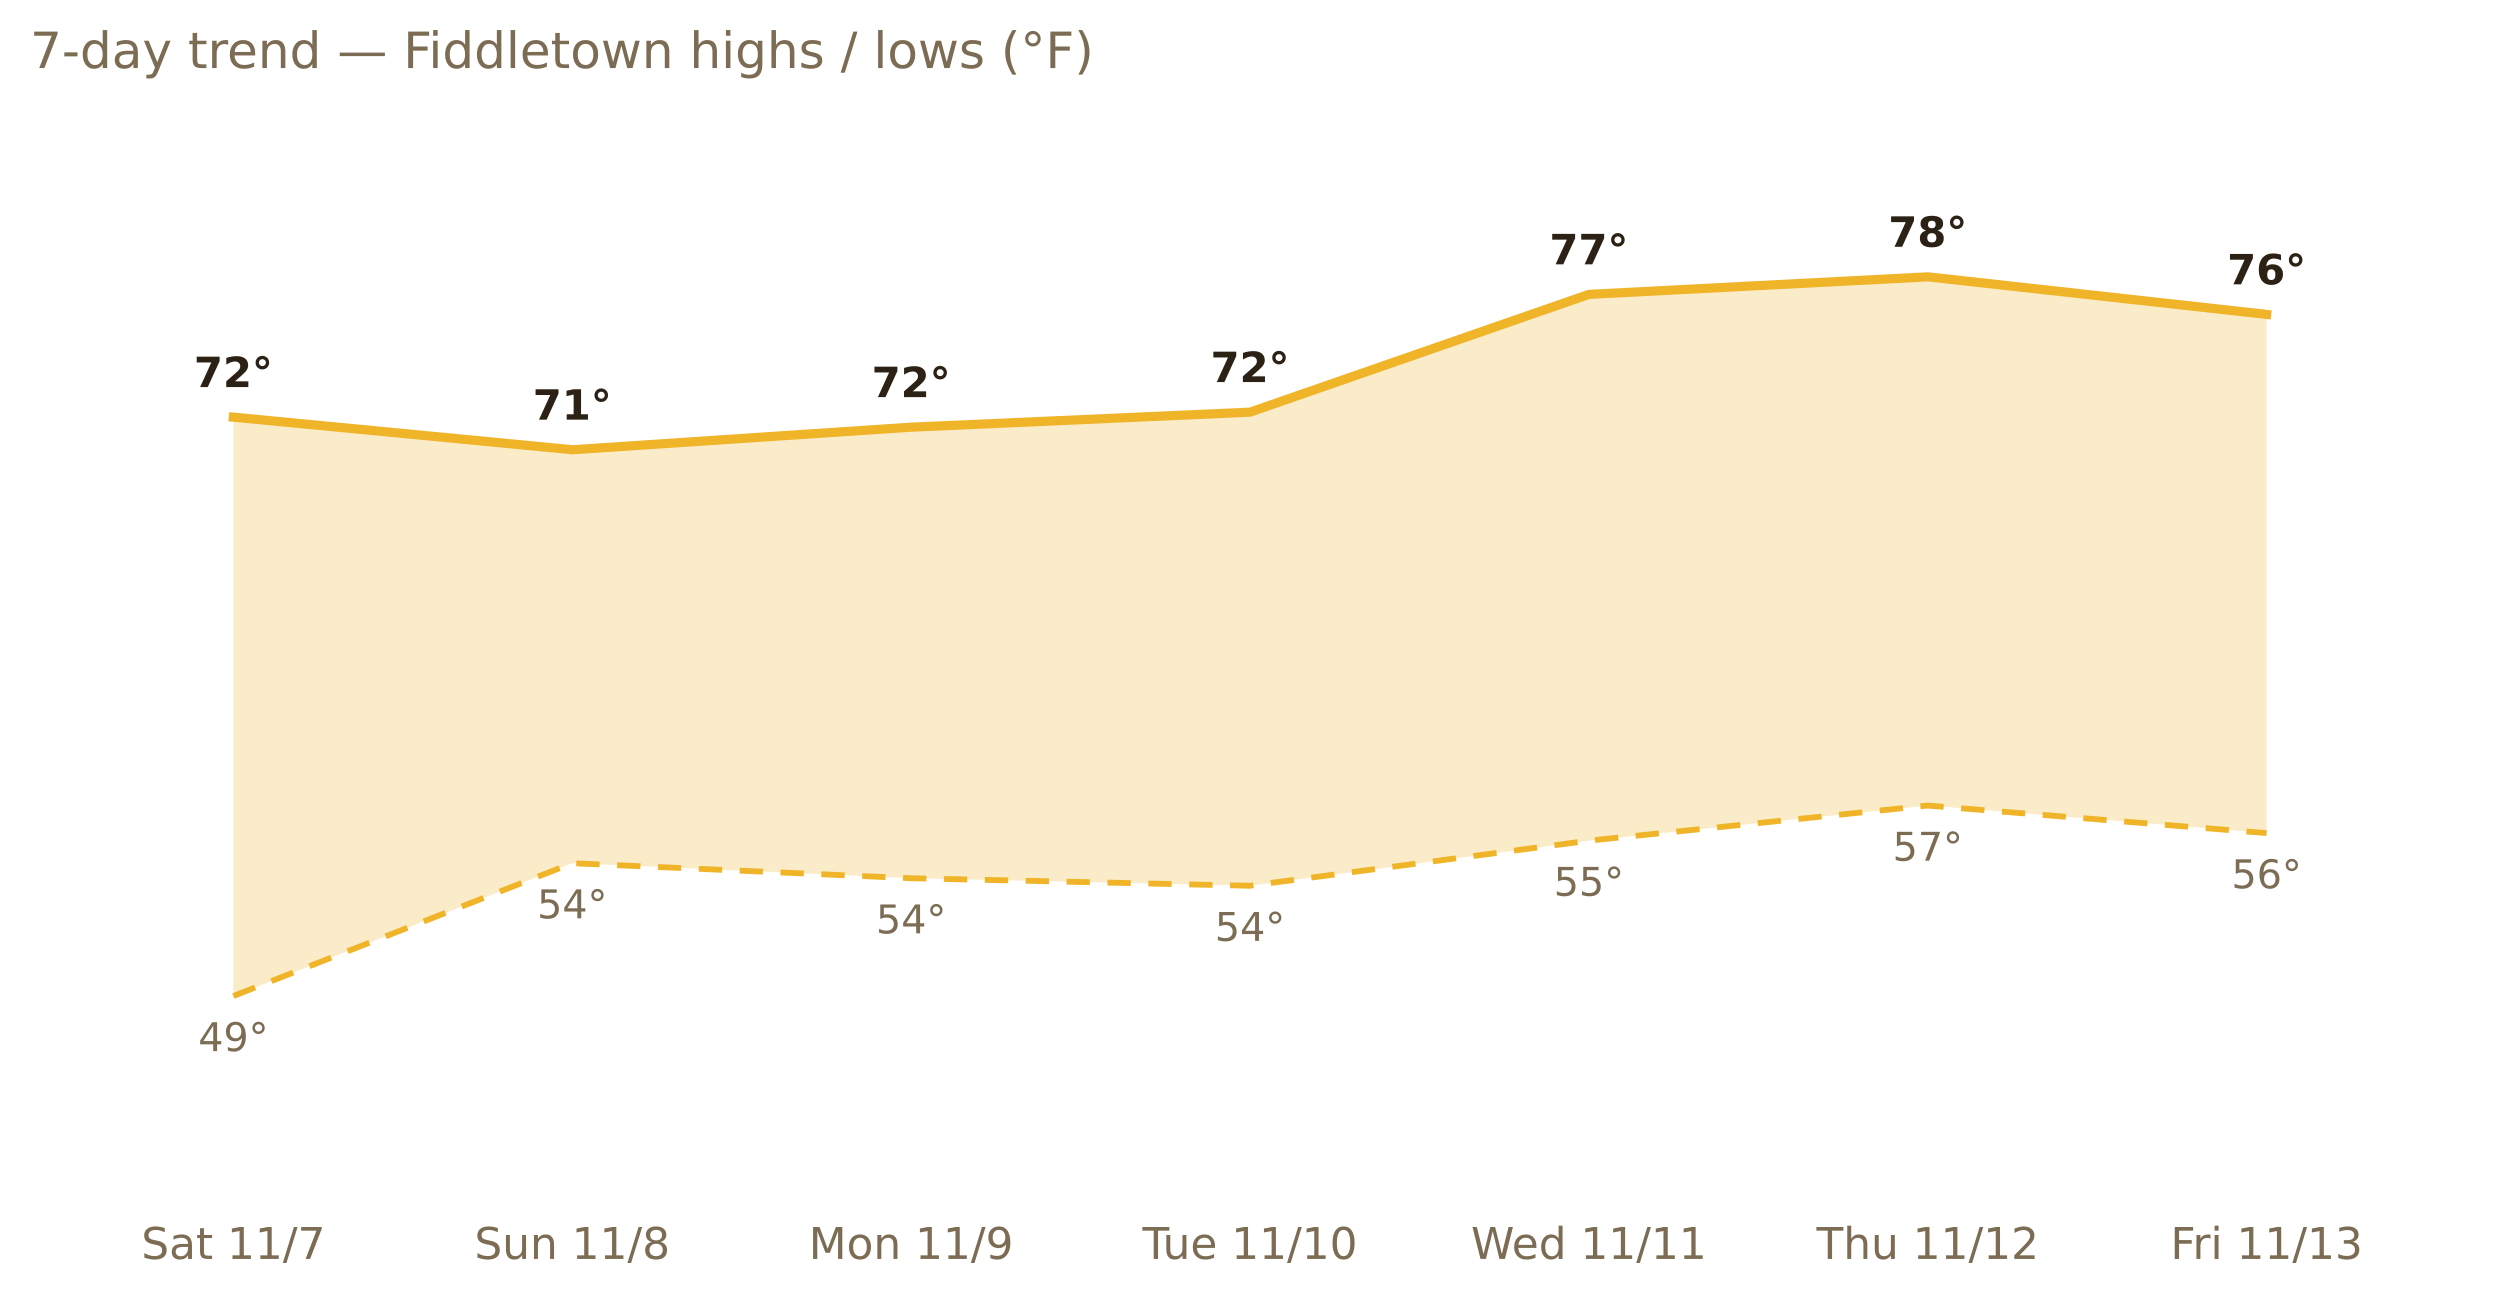
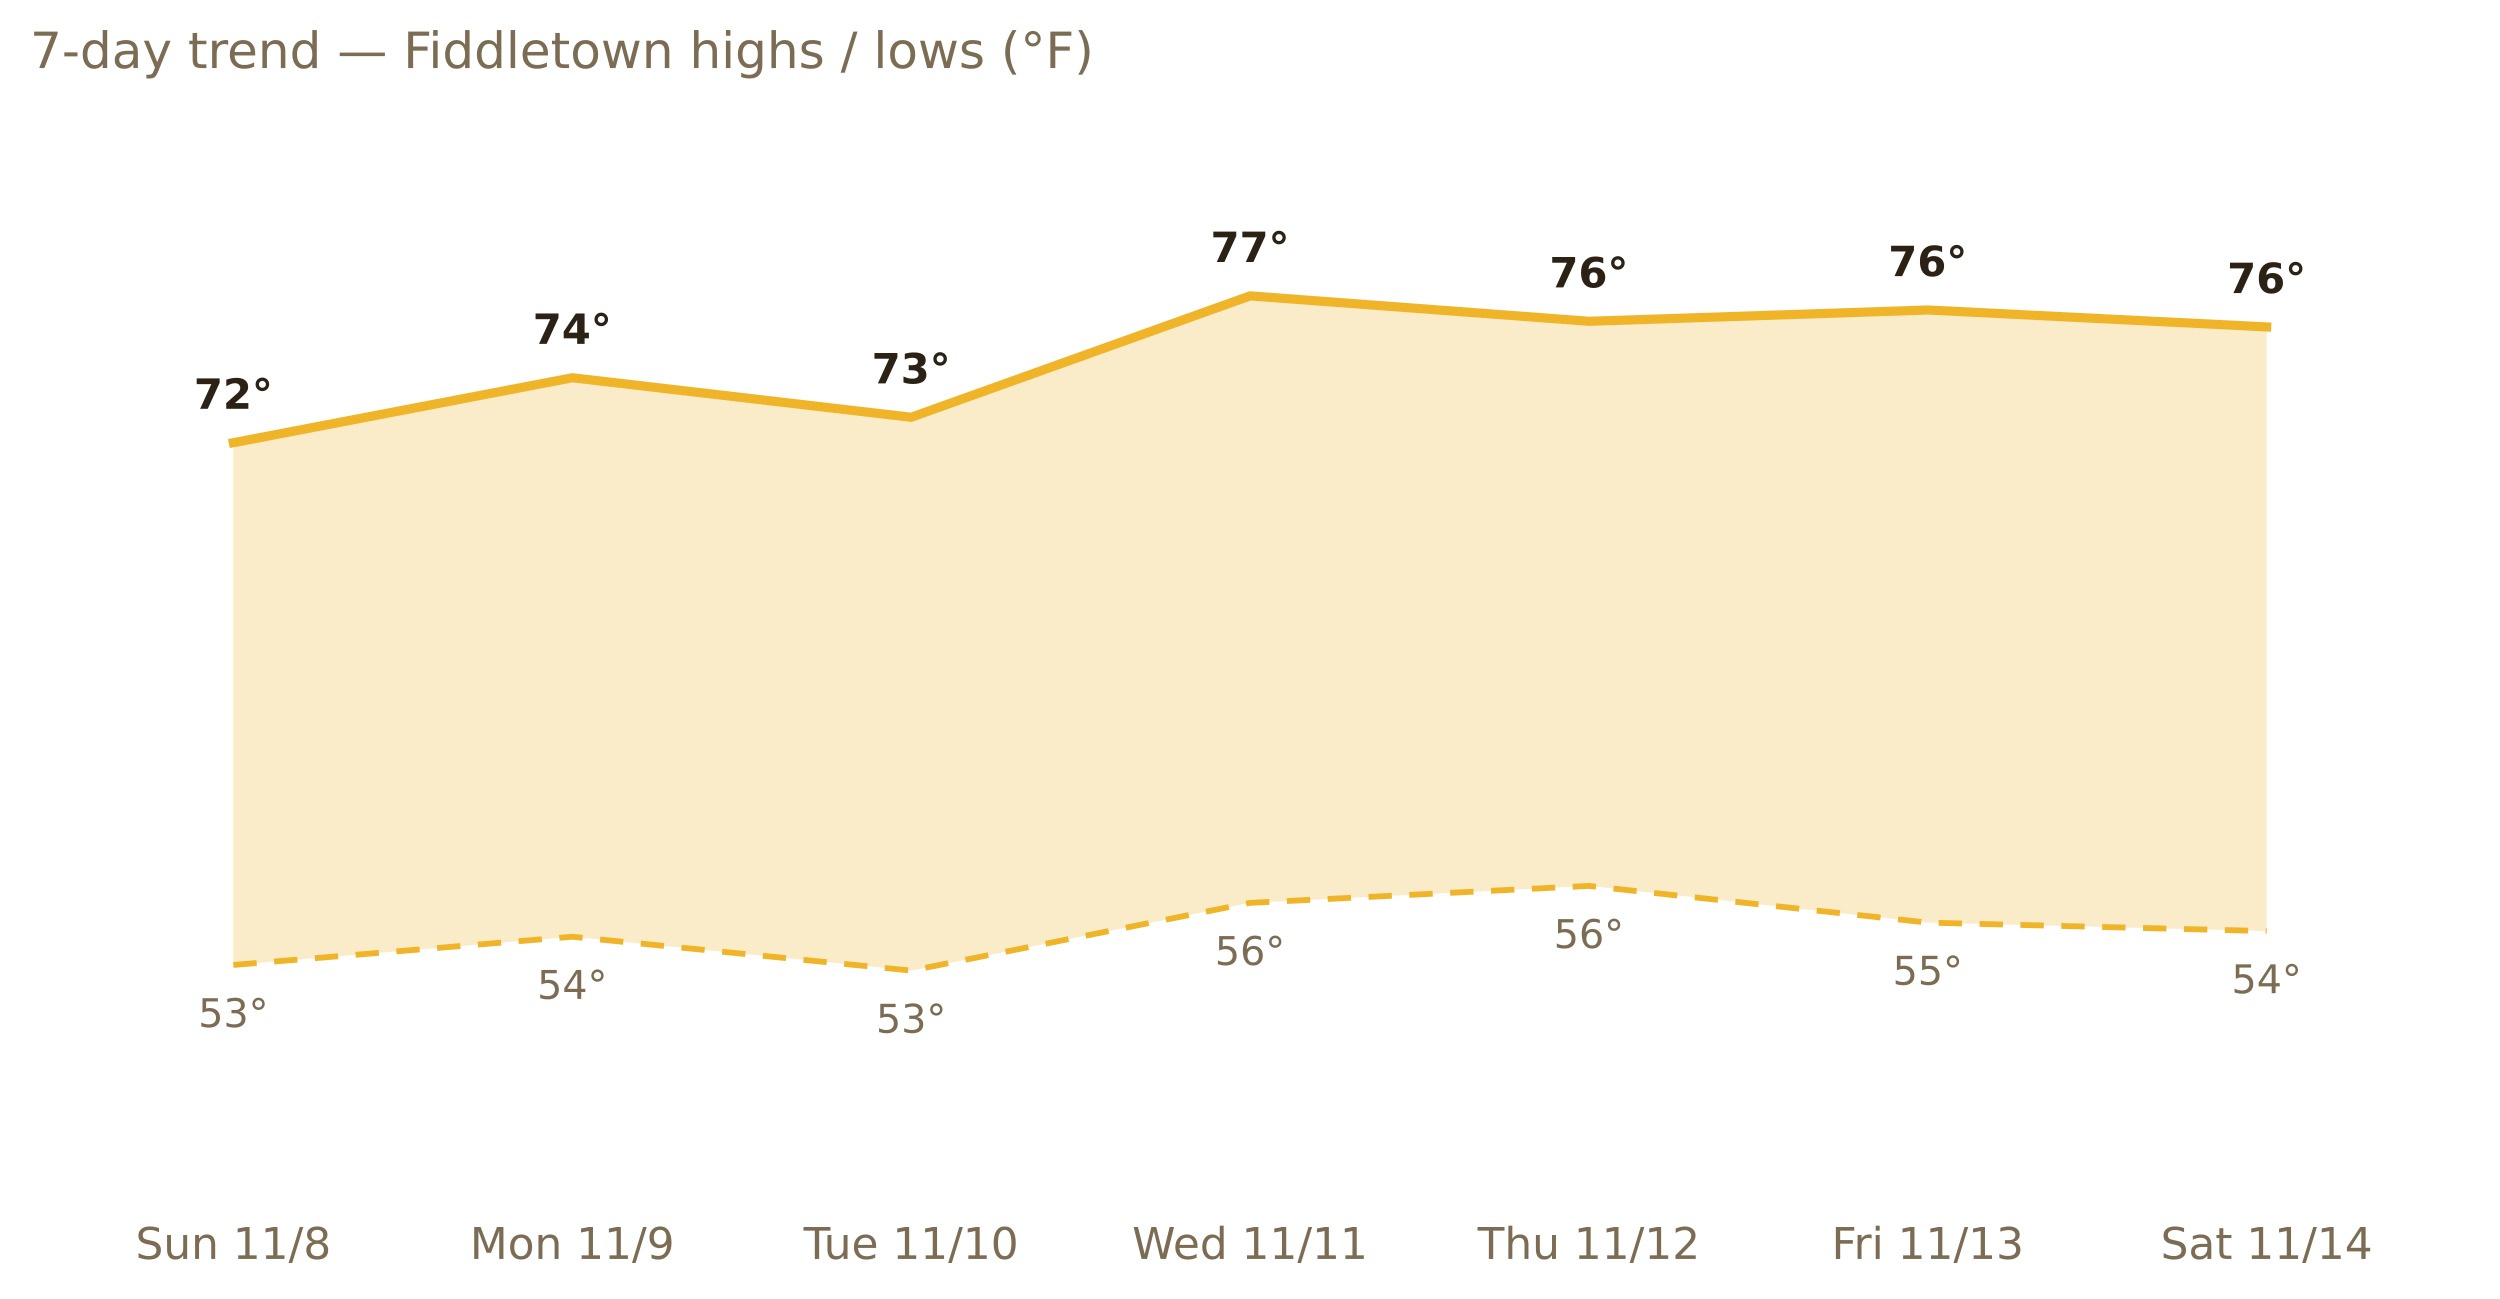
<svg xmlns="http://www.w3.org/2000/svg" xmlns:xlink="http://www.w3.org/1999/xlink" width="599.2pt" height="311.13pt" viewBox="0 0 599.2 311.13" version="1.1">
  <defs>
    <style type="text/css">*{stroke-linejoin: round; stroke-linecap: butt}</style>
  </defs>
  <g id="figure_1">
    <g id="patch_1">
      <path d="M 0 311.13  L 599.2 311.13  L 599.2 0  L 0 0  L 0 311.13  z " style="fill: none; opacity: 0" />
    </g>
    <g id="axes_1">
      <g id="patch_2">
        <path d="M 7.2 286.768  L 592 286.768  L 592 30.318  L 7.2 30.318  L 7.2 286.768  z " style="fill: none" />
      </g>
      <g id="matplotlib.axis_1">
        <g id="xtick_1">
          <g id="text_1">
-             <g style="fill: #7c6c54" transform="translate(33.86693 301.7465) scale(0.105 -0.105)">
+             <g style="fill: #7c6c54" transform="translate(32.48798 301.7465) scale(0.105 -0.105)">
              <defs>
                <path id="DejaVuSans-53" d="M 3425 4513  L 3425 3897  Q 3066 4069 2747 4153  Q 2428 4238 2131 4238  Q 1616 4238 1336 4038  Q 1056 3838 1056 3469  Q 1056 3159 1242 3001  Q 1428 2844 1947 2747  L 2328 2669  Q 3034 2534 3370 2195  Q 3706 1856 3706 1288  Q 3706 609 3251 259  Q 2797 -91 1919 -91  Q 1588 -91 1214 -16  Q 841 59 441 206  L 441 856  Q 825 641 1194 531  Q 1563 422 1919 422  Q 2459 422 2753 634  Q 3047 847 3047 1241  Q 3047 1584 2836 1778  Q 2625 1972 2144 2069  L 1759 2144  Q 1053 2284 737 2584  Q 422 2884 422 3419  Q 422 4038 858 4394  Q 1294 4750 2059 4750  Q 2388 4750 2728 4690  Q 3069 4631 3425 4513  z " transform="scale(0.015625)" />
-                 <path id="DejaVuSans-61" d="M 2194 1759  Q 1497 1759 1228 1600  Q 959 1441 959 1056  Q 959 750 1161 570  Q 1363 391 1709 391  Q 2188 391 2477 730  Q 2766 1069 2766 1631  L 2766 1759  L 2194 1759  z M 3341 1997  L 3341 0  L 2766 0  L 2766 531  Q 2569 213 2275 61  Q 1981 -91 1556 -91  Q 1019 -91 701 211  Q 384 513 384 1019  Q 384 1609 779 1909  Q 1175 2209 1959 2209  L 2766 2209  L 2766 2266  Q 2766 2663 2505 2880  Q 2244 3097 1772 3097  Q 1472 3097 1187 3025  Q 903 2953 641 2809  L 641 3341  Q 956 3463 1253 3523  Q 1550 3584 1831 3584  Q 2591 3584 2966 3190  Q 3341 2797 3341 1997  z " transform="scale(0.015625)" />
-                 <path id="DejaVuSans-74" d="M 1172 4494  L 1172 3500  L 2356 3500  L 2356 3053  L 1172 3053  L 1172 1153  Q 1172 725 1289 603  Q 1406 481 1766 481  L 2356 481  L 2356 0  L 1766 0  Q 1100 0 847 248  Q 594 497 594 1153  L 594 3053  L 172 3053  L 172 3500  L 594 3500  L 594 4494  L 1172 4494  z " transform="scale(0.015625)" />
+                 <path id="DejaVuSans-75" d="M 544 1381  L 544 3500  L 1119 3500  L 1119 1403  Q 1119 906 1312 657  Q 1506 409 1894 409  Q 2359 409 2629 706  Q 2900 1003 2900 1516  L 2900 3500  L 3475 3500  L 3475 0  L 2900 0  L 2900 538  Q 2691 219 2414 64  Q 2138 -91 1772 -91  Q 1169 -91 856 284  Q 544 659 544 1381  z M 1991 3584  L 1991 3584  z " transform="scale(0.015625)" />
+                 <path id="DejaVuSans-6e" d="M 3513 2113  L 3513 0  L 2938 0  L 2938 2094  Q 2938 2591 2744 2837  Q 2550 3084 2163 3084  Q 1697 3084 1428 2787  Q 1159 2491 1159 1978  L 1159 0  L 581 0  L 581 3500  L 1159 3500  L 1159 2956  Q 1366 3272 1645 3428  Q 1925 3584 2291 3584  Q 2894 3584 3203 3211  Q 3513 2838 3513 2113  z " transform="scale(0.015625)" />
                <path id="DejaVuSans-20" transform="scale(0.015625)" />
                <path id="DejaVuSans-31" d="M 794 531  L 1825 531  L 1825 4091  L 703 3866  L 703 4441  L 1819 4666  L 2450 4666  L 2450 531  L 3481 531  L 3481 0  L 794 0  L 794 531  z " transform="scale(0.015625)" />
                <path id="DejaVuSans-2f" d="M 1625 4666  L 2156 4666  L 531 -594  L 0 -594  L 1625 4666  z " transform="scale(0.015625)" />
-                 <path id="DejaVuSans-37" d="M 525 4666  L 3525 4666  L 3525 4397  L 1831 0  L 1172 0  L 2766 4134  L 525 4134  L 525 4666  z " transform="scale(0.015625)" />
-               </defs>
-               <use xlink:href="#DejaVuSans-53" />
-               <use xlink:href="#DejaVuSans-61" x="63.477" />
-               <use xlink:href="#DejaVuSans-74" x="124.756" />
-               <use xlink:href="#DejaVuSans-20" x="163.965" />
-               <use xlink:href="#DejaVuSans-31" x="195.752" />
-               <use xlink:href="#DejaVuSans-31" x="259.375" />
-               <use xlink:href="#DejaVuSans-2f" x="322.998" />
-               <use xlink:href="#DejaVuSans-37" x="356.689" />
-             </g>
-           </g>
-         </g>
-         <g id="xtick_2">
-           <g id="text_2">
-             <g style="fill: #7c6c54" transform="translate(113.7102 301.7465) scale(0.105 -0.105)">
-               <defs>
-                 <path id="DejaVuSans-75" d="M 544 1381  L 544 3500  L 1119 3500  L 1119 1403  Q 1119 906 1312 657  Q 1506 409 1894 409  Q 2359 409 2629 706  Q 2900 1003 2900 1516  L 2900 3500  L 3475 3500  L 3475 0  L 2900 0  L 2900 538  Q 2691 219 2414 64  Q 2138 -91 1772 -91  Q 1169 -91 856 284  Q 544 659 544 1381  z M 1991 3584  L 1991 3584  z " transform="scale(0.015625)" />
-                 <path id="DejaVuSans-6e" d="M 3513 2113  L 3513 0  L 2938 0  L 2938 2094  Q 2938 2591 2744 2837  Q 2550 3084 2163 3084  Q 1697 3084 1428 2787  Q 1159 2491 1159 1978  L 1159 0  L 581 0  L 581 3500  L 1159 3500  L 1159 2956  Q 1366 3272 1645 3428  Q 1925 3584 2291 3584  Q 2894 3584 3203 3211  Q 3513 2838 3513 2113  z " transform="scale(0.015625)" />
                <path id="DejaVuSans-38" d="M 2034 2216  Q 1584 2216 1326 1975  Q 1069 1734 1069 1313  Q 1069 891 1326 650  Q 1584 409 2034 409  Q 2484 409 2743 651  Q 3003 894 3003 1313  Q 3003 1734 2745 1975  Q 2488 2216 2034 2216  z M 1403 2484  Q 997 2584 770 2862  Q 544 3141 544 3541  Q 544 4100 942 4425  Q 1341 4750 2034 4750  Q 2731 4750 3128 4425  Q 3525 4100 3525 3541  Q 3525 3141 3298 2862  Q 3072 2584 2669 2484  Q 3125 2378 3379 2068  Q 3634 1759 3634 1313  Q 3634 634 3220 271  Q 2806 -91 2034 -91  Q 1263 -91 848 271  Q 434 634 434 1313  Q 434 1759 690 2068  Q 947 2378 1403 2484  z M 1172 3481  Q 1172 3119 1398 2916  Q 1625 2713 2034 2713  Q 2441 2713 2670 2916  Q 2900 3119 2900 3481  Q 2900 3844 2670 4047  Q 2441 4250 2034 4250  Q 1625 4250 1398 4047  Q 1172 3844 1172 3481  z " transform="scale(0.015625)" />
              </defs>
              <use xlink:href="#DejaVuSans-53" />
              <use xlink:href="#DejaVuSans-75" x="63.477" />
              <use xlink:href="#DejaVuSans-6e" x="126.855" />
              <use xlink:href="#DejaVuSans-20" x="190.234" />
              <use xlink:href="#DejaVuSans-31" x="222.021" />
              <use xlink:href="#DejaVuSans-31" x="285.645" />
              <use xlink:href="#DejaVuSans-2f" x="349.268" />
              <use xlink:href="#DejaVuSans-38" x="382.959" />
            </g>
          </g>
        </g>
-         <g id="xtick_3">
-           <g id="text_3">
-             <g style="fill: #7c6c54" transform="translate(193.8504 301.7465) scale(0.105 -0.105)">
+         <g id="xtick_2">
+           <g id="text_2">
+             <g style="fill: #7c6c54" transform="translate(112.6282 301.7465) scale(0.105 -0.105)">
              <defs>
                <path id="DejaVuSans-4d" d="M 628 4666  L 1569 4666  L 2759 1491  L 3956 4666  L 4897 4666  L 4897 0  L 4281 0  L 4281 4097  L 3078 897  L 2444 897  L 1241 4097  L 1241 0  L 628 0  L 628 4666  z " transform="scale(0.015625)" />
                <path id="DejaVuSans-6f" d="M 1959 3097  Q 1497 3097 1228 2736  Q 959 2375 959 1747  Q 959 1119 1226 758  Q 1494 397 1959 397  Q 2419 397 2687 759  Q 2956 1122 2956 1747  Q 2956 2369 2687 2733  Q 2419 3097 1959 3097  z M 1959 3584  Q 2709 3584 3137 3096  Q 3566 2609 3566 1747  Q 3566 888 3137 398  Q 2709 -91 1959 -91  Q 1206 -91 779 398  Q 353 888 353 1747  Q 353 2609 779 3096  Q 1206 3584 1959 3584  z " transform="scale(0.015625)" />
                <path id="DejaVuSans-39" d="M 703 97  L 703 672  Q 941 559 1184 500  Q 1428 441 1663 441  Q 2288 441 2617 861  Q 2947 1281 2994 2138  Q 2813 1869 2534 1725  Q 2256 1581 1919 1581  Q 1219 1581 811 2004  Q 403 2428 403 3163  Q 403 3881 828 4315  Q 1253 4750 1959 4750  Q 2769 4750 3195 4129  Q 3622 3509 3622 2328  Q 3622 1225 3098 567  Q 2575 -91 1691 -91  Q 1453 -91 1209 -44  Q 966 3 703 97  z M 1959 2075  Q 2384 2075 2632 2365  Q 2881 2656 2881 3163  Q 2881 3666 2632 3958  Q 2384 4250 1959 4250  Q 1534 4250 1286 3958  Q 1038 3666 1038 3163  Q 1038 2656 1286 2365  Q 1534 2075 1959 2075  z " transform="scale(0.015625)" />
              </defs>
              <use xlink:href="#DejaVuSans-4d" />
              <use xlink:href="#DejaVuSans-6f" x="86.279" />
              <use xlink:href="#DejaVuSans-6e" x="147.461" />
              <use xlink:href="#DejaVuSans-20" x="210.84" />
              <use xlink:href="#DejaVuSans-31" x="242.627" />
              <use xlink:href="#DejaVuSans-31" x="306.25" />
              <use xlink:href="#DejaVuSans-2f" x="369.873" />
              <use xlink:href="#DejaVuSans-39" x="403.564" />
            </g>
          </g>
        </g>
-         <g id="xtick_4">
-           <g id="text_4">
-             <g style="fill: #7c6c54" transform="translate(273.8315 301.7465) scale(0.105 -0.105)">
+         <g id="xtick_3">
+           <g id="text_3">
+             <g style="fill: #7c6c54" transform="translate(192.6093 301.7465) scale(0.105 -0.105)">
              <defs>
                <path id="DejaVuSans-54" d="M -19 4666  L 3928 4666  L 3928 4134  L 2272 4134  L 2272 0  L 1638 0  L 1638 4134  L -19 4134  L -19 4666  z " transform="scale(0.015625)" />
                <path id="DejaVuSans-65" d="M 3597 1894  L 3597 1613  L 953 1613  Q 991 1019 1311 708  Q 1631 397 2203 397  Q 2534 397 2845 478  Q 3156 559 3463 722  L 3463 178  Q 3153 47 2828 -22  Q 2503 -91 2169 -91  Q 1331 -91 842 396  Q 353 884 353 1716  Q 353 2575 817 3079  Q 1281 3584 2069 3584  Q 2775 3584 3186 3129  Q 3597 2675 3597 1894  z M 3022 2063  Q 3016 2534 2758 2815  Q 2500 3097 2075 3097  Q 1594 3097 1305 2825  Q 1016 2553 972 2059  L 3022 2063  z " transform="scale(0.015625)" />
                <path id="DejaVuSans-30" d="M 2034 4250  Q 1547 4250 1301 3770  Q 1056 3291 1056 2328  Q 1056 1369 1301 889  Q 1547 409 2034 409  Q 2525 409 2770 889  Q 3016 1369 3016 2328  Q 3016 3291 2770 3770  Q 2525 4250 2034 4250  z M 2034 4750  Q 2819 4750 3233 4129  Q 3647 3509 3647 2328  Q 3647 1150 3233 529  Q 2819 -91 2034 -91  Q 1250 -91 836 529  Q 422 1150 422 2328  Q 422 3509 836 4129  Q 1250 4750 2034 4750  z " transform="scale(0.015625)" />
              </defs>
              <use xlink:href="#DejaVuSans-54" />
              <use xlink:href="#DejaVuSans-75" x="45.959" />
              <use xlink:href="#DejaVuSans-65" x="109.338" />
              <use xlink:href="#DejaVuSans-20" x="170.861" />
              <use xlink:href="#DejaVuSans-31" x="202.648" />
              <use xlink:href="#DejaVuSans-31" x="266.271" />
              <use xlink:href="#DejaVuSans-2f" x="329.895" />
              <use xlink:href="#DejaVuSans-31" x="363.586" />
              <use xlink:href="#DejaVuSans-30" x="427.209" />
            </g>
          </g>
        </g>
-         <g id="xtick_5">
-           <g id="text_5">
-             <g style="fill: #7c6c54" transform="translate(352.578 301.7465) scale(0.105 -0.105)">
+         <g id="xtick_4">
+           <g id="text_4">
+             <g style="fill: #7c6c54" transform="translate(271.3558 301.7465) scale(0.105 -0.105)">
              <defs>
                <path id="DejaVuSans-57" d="M 213 4666  L 850 4666  L 1831 722  L 2809 4666  L 3519 4666  L 4500 722  L 5478 4666  L 6119 4666  L 4947 0  L 4153 0  L 3169 4050  L 2175 0  L 1381 0  L 213 4666  z " transform="scale(0.015625)" />
                <path id="DejaVuSans-64" d="M 2906 2969  L 2906 4863  L 3481 4863  L 3481 0  L 2906 0  L 2906 525  Q 2725 213 2448 61  Q 2172 -91 1784 -91  Q 1150 -91 751 415  Q 353 922 353 1747  Q 353 2572 751 3078  Q 1150 3584 1784 3584  Q 2172 3584 2448 3432  Q 2725 3281 2906 2969  z M 947 1747  Q 947 1113 1208 752  Q 1469 391 1925 391  Q 2381 391 2643 752  Q 2906 1113 2906 1747  Q 2906 2381 2643 2742  Q 2381 3103 1925 3103  Q 1469 3103 1208 2742  Q 947 2381 947 1747  z " transform="scale(0.015625)" />
              </defs>
              <use xlink:href="#DejaVuSans-57" />
              <use xlink:href="#DejaVuSans-65" x="93.002" />
              <use xlink:href="#DejaVuSans-64" x="154.525" />
              <use xlink:href="#DejaVuSans-20" x="218.002" />
              <use xlink:href="#DejaVuSans-31" x="249.789" />
              <use xlink:href="#DejaVuSans-31" x="313.412" />
              <use xlink:href="#DejaVuSans-2f" x="377.035" />
              <use xlink:href="#DejaVuSans-31" x="410.727" />
              <use xlink:href="#DejaVuSans-31" x="474.35" />
            </g>
          </g>
        </g>
-         <g id="xtick_6">
-           <g id="text_6">
-             <g style="fill: #7c6c54" transform="translate(435.3851 301.7465) scale(0.105 -0.105)">
+         <g id="xtick_5">
+           <g id="text_5">
+             <g style="fill: #7c6c54" transform="translate(354.1629 301.7465) scale(0.105 -0.105)">
              <defs>
                <path id="DejaVuSans-68" d="M 3513 2113  L 3513 0  L 2938 0  L 2938 2094  Q 2938 2591 2744 2837  Q 2550 3084 2163 3084  Q 1697 3084 1428 2787  Q 1159 2491 1159 1978  L 1159 0  L 581 0  L 581 4863  L 1159 4863  L 1159 2956  Q 1366 3272 1645 3428  Q 1925 3584 2291 3584  Q 2894 3584 3203 3211  Q 3513 2838 3513 2113  z " transform="scale(0.015625)" />
                <path id="DejaVuSans-32" d="M 1228 531  L 3431 531  L 3431 0  L 469 0  L 469 531  Q 828 903 1448 1529  Q 2069 2156 2228 2338  Q 2531 2678 2651 2914  Q 2772 3150 2772 3378  Q 2772 3750 2511 3984  Q 2250 4219 1831 4219  Q 1534 4219 1204 4116  Q 875 4013 500 3803  L 500 4441  Q 881 4594 1212 4672  Q 1544 4750 1819 4750  Q 2544 4750 2975 4387  Q 3406 4025 3406 3419  Q 3406 3131 3298 2873  Q 3191 2616 2906 2266  Q 2828 2175 2409 1742  Q 1991 1309 1228 531  z " transform="scale(0.015625)" />
              </defs>
              <use xlink:href="#DejaVuSans-54" />
              <use xlink:href="#DejaVuSans-68" x="61.084" />
              <use xlink:href="#DejaVuSans-75" x="124.463" />
              <use xlink:href="#DejaVuSans-20" x="187.842" />
              <use xlink:href="#DejaVuSans-31" x="219.629" />
              <use xlink:href="#DejaVuSans-31" x="283.252" />
              <use xlink:href="#DejaVuSans-2f" x="346.875" />
              <use xlink:href="#DejaVuSans-31" x="380.566" />
              <use xlink:href="#DejaVuSans-32" x="444.189" />
            </g>
          </g>
        </g>
-         <g id="xtick_7">
-           <g id="text_7">
-             <g style="fill: #7c6c54" transform="translate(520.2126 301.7465) scale(0.105 -0.105)">
+         <g id="xtick_6">
+           <g id="text_6">
+             <g style="fill: #7c6c54" transform="translate(438.9904 301.7465) scale(0.105 -0.105)">
              <defs>
                <path id="DejaVuSans-46" d="M 628 4666  L 3309 4666  L 3309 4134  L 1259 4134  L 1259 2759  L 3109 2759  L 3109 2228  L 1259 2228  L 1259 0  L 628 0  L 628 4666  z " transform="scale(0.015625)" />
                <path id="DejaVuSans-72" d="M 2631 2963  Q 2534 3019 2420 3045  Q 2306 3072 2169 3072  Q 1681 3072 1420 2755  Q 1159 2438 1159 1844  L 1159 0  L 581 0  L 581 3500  L 1159 3500  L 1159 2956  Q 1341 3275 1631 3429  Q 1922 3584 2338 3584  Q 2397 3584 2469 3576  Q 2541 3569 2628 3553  L 2631 2963  z " transform="scale(0.015625)" />
                <path id="DejaVuSans-69" d="M 603 3500  L 1178 3500  L 1178 0  L 603 0  L 603 3500  z M 603 4863  L 1178 4863  L 1178 4134  L 603 4134  L 603 4863  z " transform="scale(0.015625)" />
                <path id="DejaVuSans-33" d="M 2597 2516  Q 3050 2419 3304 2112  Q 3559 1806 3559 1356  Q 3559 666 3084 287  Q 2609 -91 1734 -91  Q 1441 -91 1130 -33  Q 819 25 488 141  L 488 750  Q 750 597 1062 519  Q 1375 441 1716 441  Q 2309 441 2620 675  Q 2931 909 2931 1356  Q 2931 1769 2642 2001  Q 2353 2234 1838 2234  L 1294 2234  L 1294 2753  L 1863 2753  Q 2328 2753 2575 2939  Q 2822 3125 2822 3475  Q 2822 3834 2567 4026  Q 2313 4219 1838 4219  Q 1578 4219 1281 4162  Q 984 4106 628 3988  L 628 4550  Q 988 4650 1302 4700  Q 1616 4750 1894 4750  Q 2613 4750 3031 4423  Q 3450 4097 3450 3541  Q 3450 3153 3228 2886  Q 3006 2619 2597 2516  z " transform="scale(0.015625)" />
              </defs>
              <use xlink:href="#DejaVuSans-46" />
              <use xlink:href="#DejaVuSans-72" x="50.27" />
              <use xlink:href="#DejaVuSans-69" x="91.383" />
              <use xlink:href="#DejaVuSans-20" x="119.166" />
              <use xlink:href="#DejaVuSans-31" x="150.953" />
              <use xlink:href="#DejaVuSans-31" x="214.576" />
              <use xlink:href="#DejaVuSans-2f" x="278.199" />
              <use xlink:href="#DejaVuSans-31" x="311.891" />
              <use xlink:href="#DejaVuSans-33" x="375.514" />
            </g>
          </g>
        </g>
+         <g id="xtick_7">
+           <g id="text_7">
+             <g style="fill: #7c6c54" transform="translate(517.8599 301.7465) scale(0.105 -0.105)">
+               <defs>
+                 <path id="DejaVuSans-61" d="M 2194 1759  Q 1497 1759 1228 1600  Q 959 1441 959 1056  Q 959 750 1161 570  Q 1363 391 1709 391  Q 2188 391 2477 730  Q 2766 1069 2766 1631  L 2766 1759  L 2194 1759  z M 3341 1997  L 3341 0  L 2766 0  L 2766 531  Q 2569 213 2275 61  Q 1981 -91 1556 -91  Q 1019 -91 701 211  Q 384 513 384 1019  Q 384 1609 779 1909  Q 1175 2209 1959 2209  L 2766 2209  L 2766 2266  Q 2766 2663 2505 2880  Q 2244 3097 1772 3097  Q 1472 3097 1187 3025  Q 903 2953 641 2809  L 641 3341  Q 956 3463 1253 3523  Q 1550 3584 1831 3584  Q 2591 3584 2966 3190  Q 3341 2797 3341 1997  z " transform="scale(0.015625)" />
+                 <path id="DejaVuSans-74" d="M 1172 4494  L 1172 3500  L 2356 3500  L 2356 3053  L 1172 3053  L 1172 1153  Q 1172 725 1289 603  Q 1406 481 1766 481  L 2356 481  L 2356 0  L 1766 0  Q 1100 0 847 248  Q 594 497 594 1153  L 594 3053  L 172 3053  L 172 3500  L 594 3500  L 594 4494  L 1172 4494  z " transform="scale(0.015625)" />
+                 <path id="DejaVuSans-34" d="M 2419 4116  L 825 1625  L 2419 1625  L 2419 4116  z M 2253 4666  L 3047 4666  L 3047 1625  L 3713 1625  L 3713 1100  L 3047 1100  L 3047 0  L 2419 0  L 2419 1100  L 313 1100  L 313 1709  L 2253 4666  z " transform="scale(0.015625)" />
+               </defs>
+               <use xlink:href="#DejaVuSans-53" />
+               <use xlink:href="#DejaVuSans-61" x="63.477" />
+               <use xlink:href="#DejaVuSans-74" x="124.756" />
+               <use xlink:href="#DejaVuSans-20" x="163.965" />
+               <use xlink:href="#DejaVuSans-31" x="195.752" />
+               <use xlink:href="#DejaVuSans-31" x="259.375" />
+               <use xlink:href="#DejaVuSans-2f" x="322.998" />
+               <use xlink:href="#DejaVuSans-31" x="356.689" />
+               <use xlink:href="#DejaVuSans-34" x="420.312" />
+             </g>
+           </g>
+         </g>
      </g>
      <g id="matplotlib.axis_2" />
      <g id="PolyCollection_1">
-         <path d="M 55.933 99.986  L 55.933 238.721  L 137.156 206.89  L 218.378 210.494  L 299.6 212.296  L 380.822 201.485  L 462.044 193.077  L 543.267 199.683  L 543.267 75.362  L 543.267 75.362  L 462.044 66.353  L 380.822 70.557  L 299.6 98.785  L 218.378 102.388  L 137.156 107.794  L 55.933 99.986  z " clip-path="url(#p4e5960ca4e)" style="fill: #f0b429; fill-opacity: 0.25" />
+         <path d="M 55.933 106.103  L 55.933 231.283  L 137.156 224.516  L 218.378 232.636  L 299.6 216.397  L 380.822 212.337  L 462.044 221.133  L 543.267 223.163  L 543.267 78.36  L 543.267 78.36  L 462.044 74.3  L 380.822 77.007  L 299.6 70.917  L 218.378 100.013  L 137.156 90.54  L 55.933 106.103  z " clip-path="url(#p4af568c3fd)" style="fill: #f0b429; fill-opacity: 0.25" />
      </g>
      <g id="line2d_1">
-         <path d="M 55.933 99.986  L 137.156 107.794  L 218.378 102.388  L 299.6 98.785  L 380.822 70.557  L 462.044 66.353  L 543.267 75.362  " clip-path="url(#p4e5960ca4e)" style="fill: none; stroke: #f0b429; stroke-width: 2.2; stroke-linecap: square" />
+         <path d="M 55.933 106.103  L 137.156 90.54  L 218.378 100.013  L 299.6 70.917  L 380.822 77.007  L 462.044 74.3  L 543.267 78.36  " clip-path="url(#p4af568c3fd)" style="fill: none; stroke: #f0b429; stroke-width: 2.2; stroke-linecap: square" />
      </g>
      <g id="line2d_2">
-         <path d="M 55.933 238.721  L 137.156 206.89  L 218.378 210.494  L 299.6 212.296  L 380.822 201.485  L 462.044 193.077  L 543.267 199.683  " clip-path="url(#p4e5960ca4e)" style="fill: none; stroke-dasharray: 5.6,4.2; stroke-dashoffset: 0; stroke: #f0b429; stroke-width: 1.4" />
+         <path d="M 55.933 231.283  L 137.156 224.516  L 218.378 232.636  L 299.6 216.397  L 380.822 212.337  L 462.044 221.133  L 543.267 223.163  " clip-path="url(#p4af568c3fd)" style="fill: none; stroke-dasharray: 5.6,4.2; stroke-dashoffset: 0; stroke: #f0b429; stroke-width: 1.4" />
      </g>
      <g id="text_8">
-         <g style="fill: #2c2115" transform="translate(46.47552 92.77902) scale(0.1 -0.1)">
+         <g style="fill: #2c2115" transform="translate(46.47552 97.98303) scale(0.1 -0.1)">
          <defs>
            <path id="DejaVuSans-Bold-37" d="M 428 4666  L 3944 4666  L 3944 3988  L 2125 0  L 953 0  L 2675 3781  L 428 3781  L 428 4666  z " transform="scale(0.015625)" />
            <path id="DejaVuSans-Bold-32" d="M 1844 884  L 3897 884  L 3897 0  L 506 0  L 506 884  L 2209 2388  Q 2438 2594 2547 2791  Q 2656 2988 2656 3200  Q 2656 3528 2436 3728  Q 2216 3928 1850 3928  Q 1569 3928 1234 3808  Q 900 3688 519 3450  L 519 4475  Q 925 4609 1322 4679  Q 1719 4750 2100 4750  Q 2938 4750 3402 4381  Q 3866 4013 3866 3353  Q 3866 2972 3669 2642  Q 3472 2313 2841 1759  L 1844 884  z " transform="scale(0.015625)" />
            <path id="DejaVuSans-Bold-b0" d="M 1600 4288  Q 1375 4288 1219 4131  Q 1063 3975 1063 3750  Q 1063 3525 1217 3372  Q 1372 3219 1600 3219  Q 1825 3219 1981 3373  Q 2138 3528 2138 3750  Q 2138 3975 1980 4131  Q 1822 4288 1600 4288  z M 1600 4794  Q 1806 4794 1997 4714  Q 2188 4634 2338 4488  Q 2484 4338 2561 4150  Q 2638 3963 2638 3750  Q 2638 3541 2561 3352  Q 2484 3163 2344 3022  Q 2194 2872 2000 2792  Q 1806 2713 1594 2713  Q 1153 2713 854 3011  Q 556 3309 556 3750  Q 556 4191 857 4492  Q 1159 4794 1600 4794  z " transform="scale(0.015625)" />
          </defs>
          <use xlink:href="#DejaVuSans-Bold-37" />
          <use xlink:href="#DejaVuSans-Bold-32" x="69.58" />
          <use xlink:href="#DejaVuSans-Bold-b0" x="139.16" />
        </g>
      </g>
      <g id="text_9">
-         <g style="fill: #7c6c54" transform="translate(47.51396 251.9342) scale(0.095 -0.095)">
-           <defs>
-             <path id="DejaVuSans-34" d="M 2419 4116  L 825 1625  L 2419 1625  L 2419 4116  z M 2253 4666  L 3047 4666  L 3047 1625  L 3713 1625  L 3713 1100  L 3047 1100  L 3047 0  L 2419 0  L 2419 1100  L 313 1100  L 313 1709  L 2253 4666  z " transform="scale(0.015625)" />
+         <g style="fill: #7c6c54" transform="translate(47.51396 246.1692) scale(0.095 -0.095)">
+           <defs>
+             <path id="DejaVuSans-35" d="M 691 4666  L 3169 4666  L 3169 4134  L 1269 4134  L 1269 2991  Q 1406 3038 1543 3061  Q 1681 3084 1819 3084  Q 2600 3084 3056 2656  Q 3513 2228 3513 1497  Q 3513 744 3044 326  Q 2575 -91 1722 -91  Q 1428 -91 1123 -41  Q 819 9 494 109  L 494 744  Q 775 591 1075 516  Q 1375 441 1709 441  Q 2250 441 2565 725  Q 2881 1009 2881 1497  Q 2881 1984 2565 2268  Q 2250 2553 1709 2553  Q 1456 2553 1204 2497  Q 953 2441 691 2322  L 691 4666  z " transform="scale(0.015625)" />
            <path id="DejaVuSans-b0" d="M 1600 4347  Q 1350 4347 1178 4173  Q 1006 4000 1006 3750  Q 1006 3503 1178 3333  Q 1350 3163 1600 3163  Q 1850 3163 2022 3333  Q 2194 3503 2194 3750  Q 2194 3997 2020 4172  Q 1847 4347 1600 4347  z M 1600 4750  Q 1800 4750 1984 4673  Q 2169 4597 2303 4453  Q 2447 4313 2519 4134  Q 2591 3956 2591 3750  Q 2591 3338 2302 3052  Q 2013 2766 1594 2766  Q 1172 2766 890 3047  Q 609 3328 609 3750  Q 609 4169 896 4459  Q 1184 4750 1600 4750  z " transform="scale(0.015625)" />
          </defs>
-           <use xlink:href="#DejaVuSans-34" />
-           <use xlink:href="#DejaVuSans-39" x="63.623" />
+           <use xlink:href="#DejaVuSans-35" />
+           <use xlink:href="#DejaVuSans-33" x="63.623" />
          <use xlink:href="#DejaVuSans-b0" x="127.246" />
        </g>
      </g>
      <g id="text_10">
-         <g style="fill: #2c2115" transform="translate(127.6977 100.5866) scale(0.1 -0.1)">
-           <defs>
-             <path id="DejaVuSans-Bold-31" d="M 750 831  L 1813 831  L 1813 3847  L 722 3622  L 722 4441  L 1806 4666  L 2950 4666  L 2950 831  L 4013 831  L 4013 0  L 750 0  L 750 831  z " transform="scale(0.015625)" />
-           </defs>
-           <use xlink:href="#DejaVuSans-Bold-37" />
-           <use xlink:href="#DejaVuSans-Bold-31" x="69.58" />
+         <g style="fill: #2c2115" transform="translate(127.6977 82.4201) scale(0.1 -0.1)">
+           <defs>
+             <path id="DejaVuSans-Bold-34" d="M 2356 3675  L 1038 1722  L 2356 1722  L 2356 3675  z M 2156 4666  L 3494 4666  L 3494 1722  L 4159 1722  L 4159 850  L 3494 850  L 3494 0  L 2356 0  L 2356 850  L 288 850  L 288 1881  L 2156 4666  z " transform="scale(0.015625)" />
+           </defs>
+           <use xlink:href="#DejaVuSans-Bold-37" />
+           <use xlink:href="#DejaVuSans-Bold-34" x="69.58" />
          <use xlink:href="#DejaVuSans-Bold-b0" x="139.16" />
        </g>
      </g>
      <g id="text_11">
-         <g style="fill: #7c6c54" transform="translate(128.7362 220.1031) scale(0.095 -0.095)">
-           <defs>
-             <path id="DejaVuSans-35" d="M 691 4666  L 3169 4666  L 3169 4134  L 1269 4134  L 1269 2991  Q 1406 3038 1543 3061  Q 1681 3084 1819 3084  Q 2600 3084 3056 2656  Q 3513 2228 3513 1497  Q 3513 744 3044 326  Q 2575 -91 1722 -91  Q 1428 -91 1123 -41  Q 819 9 494 109  L 494 744  Q 775 591 1075 516  Q 1375 441 1709 441  Q 2250 441 2565 725  Q 2881 1009 2881 1497  Q 2881 1984 2565 2268  Q 2250 2553 1709 2553  Q 1456 2553 1204 2497  Q 953 2441 691 2322  L 691 4666  z " transform="scale(0.015625)" />
-           </defs>
+         <g style="fill: #7c6c54" transform="translate(128.7362 239.4027) scale(0.095 -0.095)">
          <use xlink:href="#DejaVuSans-35" />
          <use xlink:href="#DejaVuSans-34" x="63.623" />
          <use xlink:href="#DejaVuSans-b0" x="127.246" />
        </g>
      </g>
      <g id="text_12">
-         <g style="fill: #2c2115" transform="translate(208.92 95.18136) scale(0.1 -0.1)">
-           <use xlink:href="#DejaVuSans-Bold-37" />
-           <use xlink:href="#DejaVuSans-Bold-32" x="69.58" />
+         <g style="fill: #2c2115" transform="translate(208.92 91.89319) scale(0.1 -0.1)">
+           <defs>
+             <path id="DejaVuSans-Bold-33" d="M 2981 2516  Q 3453 2394 3698 2092  Q 3944 1791 3944 1325  Q 3944 631 3412 270  Q 2881 -91 1863 -91  Q 1503 -91 1142 -33  Q 781 25 428 141  L 428 1069  Q 766 900 1098 814  Q 1431 728 1753 728  Q 2231 728 2486 893  Q 2741 1059 2741 1369  Q 2741 1688 2480 1852  Q 2219 2016 1709 2016  L 1228 2016  L 1228 2791  L 1734 2791  Q 2188 2791 2409 2933  Q 2631 3075 2631 3366  Q 2631 3634 2415 3781  Q 2200 3928 1806 3928  Q 1516 3928 1219 3862  Q 922 3797 628 3669  L 628 4550  Q 984 4650 1334 4700  Q 1684 4750 2022 4750  Q 2931 4750 3382 4451  Q 3834 4153 3834 3553  Q 3834 3144 3618 2883  Q 3403 2622 2981 2516  z " transform="scale(0.015625)" />
+           </defs>
+           <use xlink:href="#DejaVuSans-Bold-37" />
+           <use xlink:href="#DejaVuSans-Bold-33" x="69.58" />
          <use xlink:href="#DejaVuSans-Bold-b0" x="139.16" />
        </g>
      </g>
      <g id="text_13">
-         <g style="fill: #7c6c54" transform="translate(209.9584 223.7066) scale(0.095 -0.095)">
+         <g style="fill: #7c6c54" transform="translate(209.9584 247.5225) scale(0.095 -0.095)">
+           <use xlink:href="#DejaVuSans-35" />
+           <use xlink:href="#DejaVuSans-33" x="63.623" />
+           <use xlink:href="#DejaVuSans-b0" x="127.246" />
+         </g>
+       </g>
+       <g id="text_14">
+         <g style="fill: #2c2115" transform="translate(290.1422 62.79728) scale(0.1 -0.1)">
+           <use xlink:href="#DejaVuSans-Bold-37" />
+           <use xlink:href="#DejaVuSans-Bold-37" x="69.58" />
+           <use xlink:href="#DejaVuSans-Bold-b0" x="139.16" />
+         </g>
+       </g>
+       <g id="text_15">
+         <g style="fill: #7c6c54" transform="translate(291.1806 231.2829) scale(0.095 -0.095)">
+           <defs>
+             <path id="DejaVuSans-36" d="M 2113 2584  Q 1688 2584 1439 2293  Q 1191 2003 1191 1497  Q 1191 994 1439 701  Q 1688 409 2113 409  Q 2538 409 2786 701  Q 3034 994 3034 1497  Q 3034 2003 2786 2293  Q 2538 2584 2113 2584  z M 3366 4563  L 3366 3988  Q 3128 4100 2886 4159  Q 2644 4219 2406 4219  Q 1781 4219 1451 3797  Q 1122 3375 1075 2522  Q 1259 2794 1537 2939  Q 1816 3084 2150 3084  Q 2853 3084 3261 2657  Q 3669 2231 3669 1497  Q 3669 778 3244 343  Q 2819 -91 2113 -91  Q 1303 -91 875 529  Q 447 1150 447 2328  Q 447 3434 972 4092  Q 1497 4750 2381 4750  Q 2619 4750 2861 4703  Q 3103 4656 3366 4563  z " transform="scale(0.015625)" />
+           </defs>
+           <use xlink:href="#DejaVuSans-35" />
+           <use xlink:href="#DejaVuSans-36" x="63.623" />
+           <use xlink:href="#DejaVuSans-b0" x="127.246" />
+         </g>
+       </g>
+       <g id="text_16">
+         <g style="fill: #2c2115" transform="translate(371.3644 68.88712) scale(0.1 -0.1)">
+           <defs>
+             <path id="DejaVuSans-Bold-36" d="M 2316 2303  Q 2000 2303 1842 2098  Q 1684 1894 1684 1484  Q 1684 1075 1842 870  Q 2000 666 2316 666  Q 2634 666 2792 870  Q 2950 1075 2950 1484  Q 2950 1894 2792 2098  Q 2634 2303 2316 2303  z M 3803 4544  L 3803 3681  Q 3506 3822 3243 3889  Q 2981 3956 2731 3956  Q 2194 3956 1894 3657  Q 1594 3359 1544 2772  Q 1750 2925 1990 3001  Q 2231 3078 2516 3078  Q 3231 3078 3670 2659  Q 4109 2241 4109 1563  Q 4109 813 3618 361  Q 3128 -91 2303 -91  Q 1394 -91 895 523  Q 397 1138 397 2266  Q 397 3422 980 4083  Q 1563 4744 2578 4744  Q 2900 4744 3203 4694  Q 3506 4644 3803 4544  z " transform="scale(0.015625)" />
+           </defs>
+           <use xlink:href="#DejaVuSans-Bold-37" />
+           <use xlink:href="#DejaVuSans-Bold-36" x="69.58" />
+           <use xlink:href="#DejaVuSans-Bold-b0" x="139.16" />
+         </g>
+       </g>
+       <g id="text_17">
+         <g style="fill: #7c6c54" transform="translate(372.4028 227.223) scale(0.095 -0.095)">
+           <use xlink:href="#DejaVuSans-35" />
+           <use xlink:href="#DejaVuSans-36" x="63.623" />
+           <use xlink:href="#DejaVuSans-b0" x="127.246" />
+         </g>
+       </g>
+       <g id="text_18">
+         <g style="fill: #2c2115" transform="translate(452.5866 66.18053) scale(0.1 -0.1)">
+           <use xlink:href="#DejaVuSans-Bold-37" />
+           <use xlink:href="#DejaVuSans-Bold-36" x="69.58" />
+           <use xlink:href="#DejaVuSans-Bold-b0" x="139.16" />
+         </g>
+       </g>
+       <g id="text_19">
+         <g style="fill: #7c6c54" transform="translate(453.6251 236.0194) scale(0.095 -0.095)">
+           <use xlink:href="#DejaVuSans-35" />
+           <use xlink:href="#DejaVuSans-35" x="63.623" />
+           <use xlink:href="#DejaVuSans-b0" x="127.246" />
+         </g>
+       </g>
+       <g id="text_20">
+         <g style="fill: #2c2115" transform="translate(533.8089 70.24042) scale(0.1 -0.1)">
+           <use xlink:href="#DejaVuSans-Bold-37" />
+           <use xlink:href="#DejaVuSans-Bold-36" x="69.58" />
+           <use xlink:href="#DejaVuSans-Bold-b0" x="139.16" />
+         </g>
+       </g>
+       <g id="text_21">
+         <g style="fill: #7c6c54" transform="translate(534.8473 238.0494) scale(0.095 -0.095)">
          <use xlink:href="#DejaVuSans-35" />
          <use xlink:href="#DejaVuSans-34" x="63.623" />
-           <use xlink:href="#DejaVuSans-b0" x="127.246" />
-         </g>
-       </g>
-       <g id="text_14">
-         <g style="fill: #2c2115" transform="translate(290.1422 91.57784) scale(0.1 -0.1)">
-           <use xlink:href="#DejaVuSans-Bold-37" />
-           <use xlink:href="#DejaVuSans-Bold-32" x="69.58" />
-           <use xlink:href="#DejaVuSans-Bold-b0" x="139.16" />
-         </g>
-       </g>
-       <g id="text_15">
-         <g style="fill: #7c6c54" transform="translate(291.1806 225.5084) scale(0.095 -0.095)">
-           <use xlink:href="#DejaVuSans-35" />
-           <use xlink:href="#DejaVuSans-34" x="63.623" />
-           <use xlink:href="#DejaVuSans-b0" x="127.246" />
-         </g>
-       </g>
-       <g id="text_16">
-         <g style="fill: #2c2115" transform="translate(371.3644 63.35033) scale(0.1 -0.1)">
-           <use xlink:href="#DejaVuSans-Bold-37" />
-           <use xlink:href="#DejaVuSans-Bold-37" x="69.58" />
-           <use xlink:href="#DejaVuSans-Bold-b0" x="139.16" />
-         </g>
-       </g>
-       <g id="text_17">
-         <g style="fill: #7c6c54" transform="translate(372.4028 214.6979) scale(0.095 -0.095)">
-           <use xlink:href="#DejaVuSans-35" />
-           <use xlink:href="#DejaVuSans-35" x="63.623" />
-           <use xlink:href="#DejaVuSans-b0" x="127.246" />
-         </g>
-       </g>
-       <g id="text_18">
-         <g style="fill: #2c2115" transform="translate(452.5866 59.14623) scale(0.1 -0.1)">
-           <defs>
-             <path id="DejaVuSans-Bold-38" d="M 2228 2088  Q 1891 2088 1709 1903  Q 1528 1719 1528 1375  Q 1528 1031 1709 848  Q 1891 666 2228 666  Q 2563 666 2741 848  Q 2919 1031 2919 1375  Q 2919 1722 2741 1905  Q 2563 2088 2228 2088  z M 1350 2484  Q 925 2613 709 2878  Q 494 3144 494 3541  Q 494 4131 934 4440  Q 1375 4750 2228 4750  Q 3075 4750 3515 4442  Q 3956 4134 3956 3541  Q 3956 3144 3739 2878  Q 3522 2613 3097 2484  Q 3572 2353 3814 2058  Q 4056 1763 4056 1313  Q 4056 619 3595 264  Q 3134 -91 2228 -91  Q 1319 -91 855 264  Q 391 619 391 1313  Q 391 1763 633 2058  Q 875 2353 1350 2484  z M 1631 3419  Q 1631 3141 1786 2991  Q 1941 2841 2228 2841  Q 2509 2841 2662 2991  Q 2816 3141 2816 3419  Q 2816 3697 2662 3845  Q 2509 3994 2228 3994  Q 1941 3994 1786 3844  Q 1631 3694 1631 3419  z " transform="scale(0.015625)" />
-           </defs>
-           <use xlink:href="#DejaVuSans-Bold-37" />
-           <use xlink:href="#DejaVuSans-Bold-38" x="69.58" />
-           <use xlink:href="#DejaVuSans-Bold-b0" x="139.16" />
-         </g>
-       </g>
-       <g id="text_19">
-         <g style="fill: #7c6c54" transform="translate(453.6251 206.2897) scale(0.095 -0.095)">
-           <use xlink:href="#DejaVuSans-35" />
-           <use xlink:href="#DejaVuSans-37" x="63.623" />
-           <use xlink:href="#DejaVuSans-b0" x="127.246" />
-         </g>
-       </g>
-       <g id="text_20">
-         <g style="fill: #2c2115" transform="translate(533.8089 68.15501) scale(0.1 -0.1)">
-           <defs>
-             <path id="DejaVuSans-Bold-36" d="M 2316 2303  Q 2000 2303 1842 2098  Q 1684 1894 1684 1484  Q 1684 1075 1842 870  Q 2000 666 2316 666  Q 2634 666 2792 870  Q 2950 1075 2950 1484  Q 2950 1894 2792 2098  Q 2634 2303 2316 2303  z M 3803 4544  L 3803 3681  Q 3506 3822 3243 3889  Q 2981 3956 2731 3956  Q 2194 3956 1894 3657  Q 1594 3359 1544 2772  Q 1750 2925 1990 3001  Q 2231 3078 2516 3078  Q 3231 3078 3670 2659  Q 4109 2241 4109 1563  Q 4109 813 3618 361  Q 3128 -91 2303 -91  Q 1394 -91 895 523  Q 397 1138 397 2266  Q 397 3422 980 4083  Q 1563 4744 2578 4744  Q 2900 4744 3203 4694  Q 3506 4644 3803 4544  z " transform="scale(0.015625)" />
-           </defs>
-           <use xlink:href="#DejaVuSans-Bold-37" />
-           <use xlink:href="#DejaVuSans-Bold-36" x="69.58" />
-           <use xlink:href="#DejaVuSans-Bold-b0" x="139.16" />
-         </g>
-       </g>
-       <g id="text_21">
-         <g style="fill: #7c6c54" transform="translate(534.8473 212.8961) scale(0.095 -0.095)">
-           <defs>
-             <path id="DejaVuSans-36" d="M 2113 2584  Q 1688 2584 1439 2293  Q 1191 2003 1191 1497  Q 1191 994 1439 701  Q 1688 409 2113 409  Q 2538 409 2786 701  Q 3034 994 3034 1497  Q 3034 2003 2786 2293  Q 2538 2584 2113 2584  z M 3366 4563  L 3366 3988  Q 3128 4100 2886 4159  Q 2644 4219 2406 4219  Q 1781 4219 1451 3797  Q 1122 3375 1075 2522  Q 1259 2794 1537 2939  Q 1816 3084 2150 3084  Q 2853 3084 3261 2657  Q 3669 2231 3669 1497  Q 3669 778 3244 343  Q 2819 -91 2113 -91  Q 1303 -91 875 529  Q 447 1150 447 2328  Q 447 3434 972 4092  Q 1497 4750 2381 4750  Q 2619 4750 2861 4703  Q 3103 4656 3366 4563  z " transform="scale(0.015625)" />
-           </defs>
-           <use xlink:href="#DejaVuSans-35" />
-           <use xlink:href="#DejaVuSans-36" x="63.623" />
          <use xlink:href="#DejaVuSans-b0" x="127.246" />
        </g>
      </g>
      <g id="text_22">
        <g style="fill: #7c6c54" transform="translate(7.2 16.31812) scale(0.12 -0.12)">
          <defs>
+             <path id="DejaVuSans-37" d="M 525 4666  L 3525 4666  L 3525 4397  L 1831 0  L 1172 0  L 2766 4134  L 525 4134  L 525 4666  z " transform="scale(0.015625)" />
            <path id="DejaVuSans-2d" d="M 313 2009  L 1997 2009  L 1997 1497  L 313 1497  L 313 2009  z " transform="scale(0.015625)" />
            <path id="DejaVuSans-79" d="M 2059 -325  Q 1816 -950 1584 -1140  Q 1353 -1331 966 -1331  L 506 -1331  L 506 -850  L 844 -850  Q 1081 -850 1212 -737  Q 1344 -625 1503 -206  L 1606 56  L 191 3500  L 800 3500  L 1894 763  L 2988 3500  L 3597 3500  L 2059 -325  z " transform="scale(0.015625)" />
            <path id="DejaVuSans-2014" d="M 313 1978  L 6088 1978  L 6088 1528  L 313 1528  L 313 1978  z " transform="scale(0.015625)" />
            <path id="DejaVuSans-6c" d="M 603 4863  L 1178 4863  L 1178 0  L 603 0  L 603 4863  z " transform="scale(0.015625)" />
            <path id="DejaVuSans-77" d="M 269 3500  L 844 3500  L 1563 769  L 2278 3500  L 2956 3500  L 3675 769  L 4391 3500  L 4966 3500  L 4050 0  L 3372 0  L 2619 2869  L 1863 0  L 1184 0  L 269 3500  z " transform="scale(0.015625)" />
            <path id="DejaVuSans-67" d="M 2906 1791  Q 2906 2416 2648 2759  Q 2391 3103 1925 3103  Q 1463 3103 1205 2759  Q 947 2416 947 1791  Q 947 1169 1205 825  Q 1463 481 1925 481  Q 2391 481 2648 825  Q 2906 1169 2906 1791  z M 3481 434  Q 3481 -459 3084 -895  Q 2688 -1331 1869 -1331  Q 1566 -1331 1297 -1286  Q 1028 -1241 775 -1147  L 775 -588  Q 1028 -725 1275 -790  Q 1522 -856 1778 -856  Q 2344 -856 2625 -561  Q 2906 -266 2906 331  L 2906 616  Q 2728 306 2450 153  Q 2172 0 1784 0  Q 1141 0 747 490  Q 353 981 353 1791  Q 353 2603 747 3093  Q 1141 3584 1784 3584  Q 2172 3584 2450 3431  Q 2728 3278 2906 2969  L 2906 3500  L 3481 3500  L 3481 434  z " transform="scale(0.015625)" />
            <path id="DejaVuSans-73" d="M 2834 3397  L 2834 2853  Q 2591 2978 2328 3040  Q 2066 3103 1784 3103  Q 1356 3103 1142 2972  Q 928 2841 928 2578  Q 928 2378 1081 2264  Q 1234 2150 1697 2047  L 1894 2003  Q 2506 1872 2764 1633  Q 3022 1394 3022 966  Q 3022 478 2636 193  Q 2250 -91 1575 -91  Q 1294 -91 989 -36  Q 684 19 347 128  L 347 722  Q 666 556 975 473  Q 1284 391 1588 391  Q 1994 391 2212 530  Q 2431 669 2431 922  Q 2431 1156 2273 1281  Q 2116 1406 1581 1522  L 1381 1569  Q 847 1681 609 1914  Q 372 2147 372 2553  Q 372 3047 722 3315  Q 1072 3584 1716 3584  Q 2034 3584 2315 3537  Q 2597 3491 2834 3397  z " transform="scale(0.015625)" />
            <path id="DejaVuSans-28" d="M 1984 4856  Q 1566 4138 1362 3434  Q 1159 2731 1159 2009  Q 1159 1288 1364 580  Q 1569 -128 1984 -844  L 1484 -844  Q 1016 -109 783 600  Q 550 1309 550 2009  Q 550 2706 781 3412  Q 1013 4119 1484 4856  L 1984 4856  z " transform="scale(0.015625)" />
            <path id="DejaVuSans-29" d="M 513 4856  L 1013 4856  Q 1481 4119 1714 3412  Q 1947 2706 1947 2009  Q 1947 1309 1714 600  Q 1481 -109 1013 -844  L 513 -844  Q 928 -128 1133 580  Q 1338 1288 1338 2009  Q 1338 2731 1133 3434  Q 928 4138 513 4856  z " transform="scale(0.015625)" />
          </defs>
          <use xlink:href="#DejaVuSans-37" />
          <use xlink:href="#DejaVuSans-2d" x="63.623" />
          <use xlink:href="#DejaVuSans-64" x="99.707" />
          <use xlink:href="#DejaVuSans-61" x="163.184" />
          <use xlink:href="#DejaVuSans-79" x="224.463" />
          <use xlink:href="#DejaVuSans-20" x="283.643" />
          <use xlink:href="#DejaVuSans-74" x="315.43" />
          <use xlink:href="#DejaVuSans-72" x="354.639" />
          <use xlink:href="#DejaVuSans-65" x="393.502" />
          <use xlink:href="#DejaVuSans-6e" x="455.025" />
          <use xlink:href="#DejaVuSans-64" x="518.404" />
          <use xlink:href="#DejaVuSans-20" x="581.881" />
          <use xlink:href="#DejaVuSans-2014" x="613.668" />
          <use xlink:href="#DejaVuSans-20" x="713.668" />
          <use xlink:href="#DejaVuSans-46" x="745.455" />
          <use xlink:href="#DejaVuSans-69" x="795.725" />
          <use xlink:href="#DejaVuSans-64" x="823.508" />
          <use xlink:href="#DejaVuSans-64" x="886.984" />
          <use xlink:href="#DejaVuSans-6c" x="950.461" />
          <use xlink:href="#DejaVuSans-65" x="978.244" />
          <use xlink:href="#DejaVuSans-74" x="1039.768" />
          <use xlink:href="#DejaVuSans-6f" x="1078.977" />
          <use xlink:href="#DejaVuSans-77" x="1140.158" />
          <use xlink:href="#DejaVuSans-6e" x="1221.945" />
          <use xlink:href="#DejaVuSans-20" x="1285.324" />
          <use xlink:href="#DejaVuSans-68" x="1317.111" />
          <use xlink:href="#DejaVuSans-69" x="1380.49" />
          <use xlink:href="#DejaVuSans-67" x="1408.273" />
          <use xlink:href="#DejaVuSans-68" x="1471.75" />
          <use xlink:href="#DejaVuSans-73" x="1535.129" />
          <use xlink:href="#DejaVuSans-20" x="1587.229" />
          <use xlink:href="#DejaVuSans-2f" x="1619.016" />
          <use xlink:href="#DejaVuSans-20" x="1652.707" />
          <use xlink:href="#DejaVuSans-6c" x="1684.494" />
          <use xlink:href="#DejaVuSans-6f" x="1712.277" />
          <use xlink:href="#DejaVuSans-77" x="1773.459" />
          <use xlink:href="#DejaVuSans-73" x="1855.246" />
          <use xlink:href="#DejaVuSans-20" x="1907.346" />
          <use xlink:href="#DejaVuSans-28" x="1939.133" />
          <use xlink:href="#DejaVuSans-b0" x="1978.146" />
          <use xlink:href="#DejaVuSans-46" x="2028.146" />
          <use xlink:href="#DejaVuSans-29" x="2085.666" />
        </g>
      </g>
    </g>
  </g>
  <defs>
-     <clipPath id="p4e5960ca4e">
+     <clipPath id="p4af568c3fd">
      <rect x="7.2" y="30.318" width="584.8" height="256.45" />
    </clipPath>
  </defs>
</svg>
